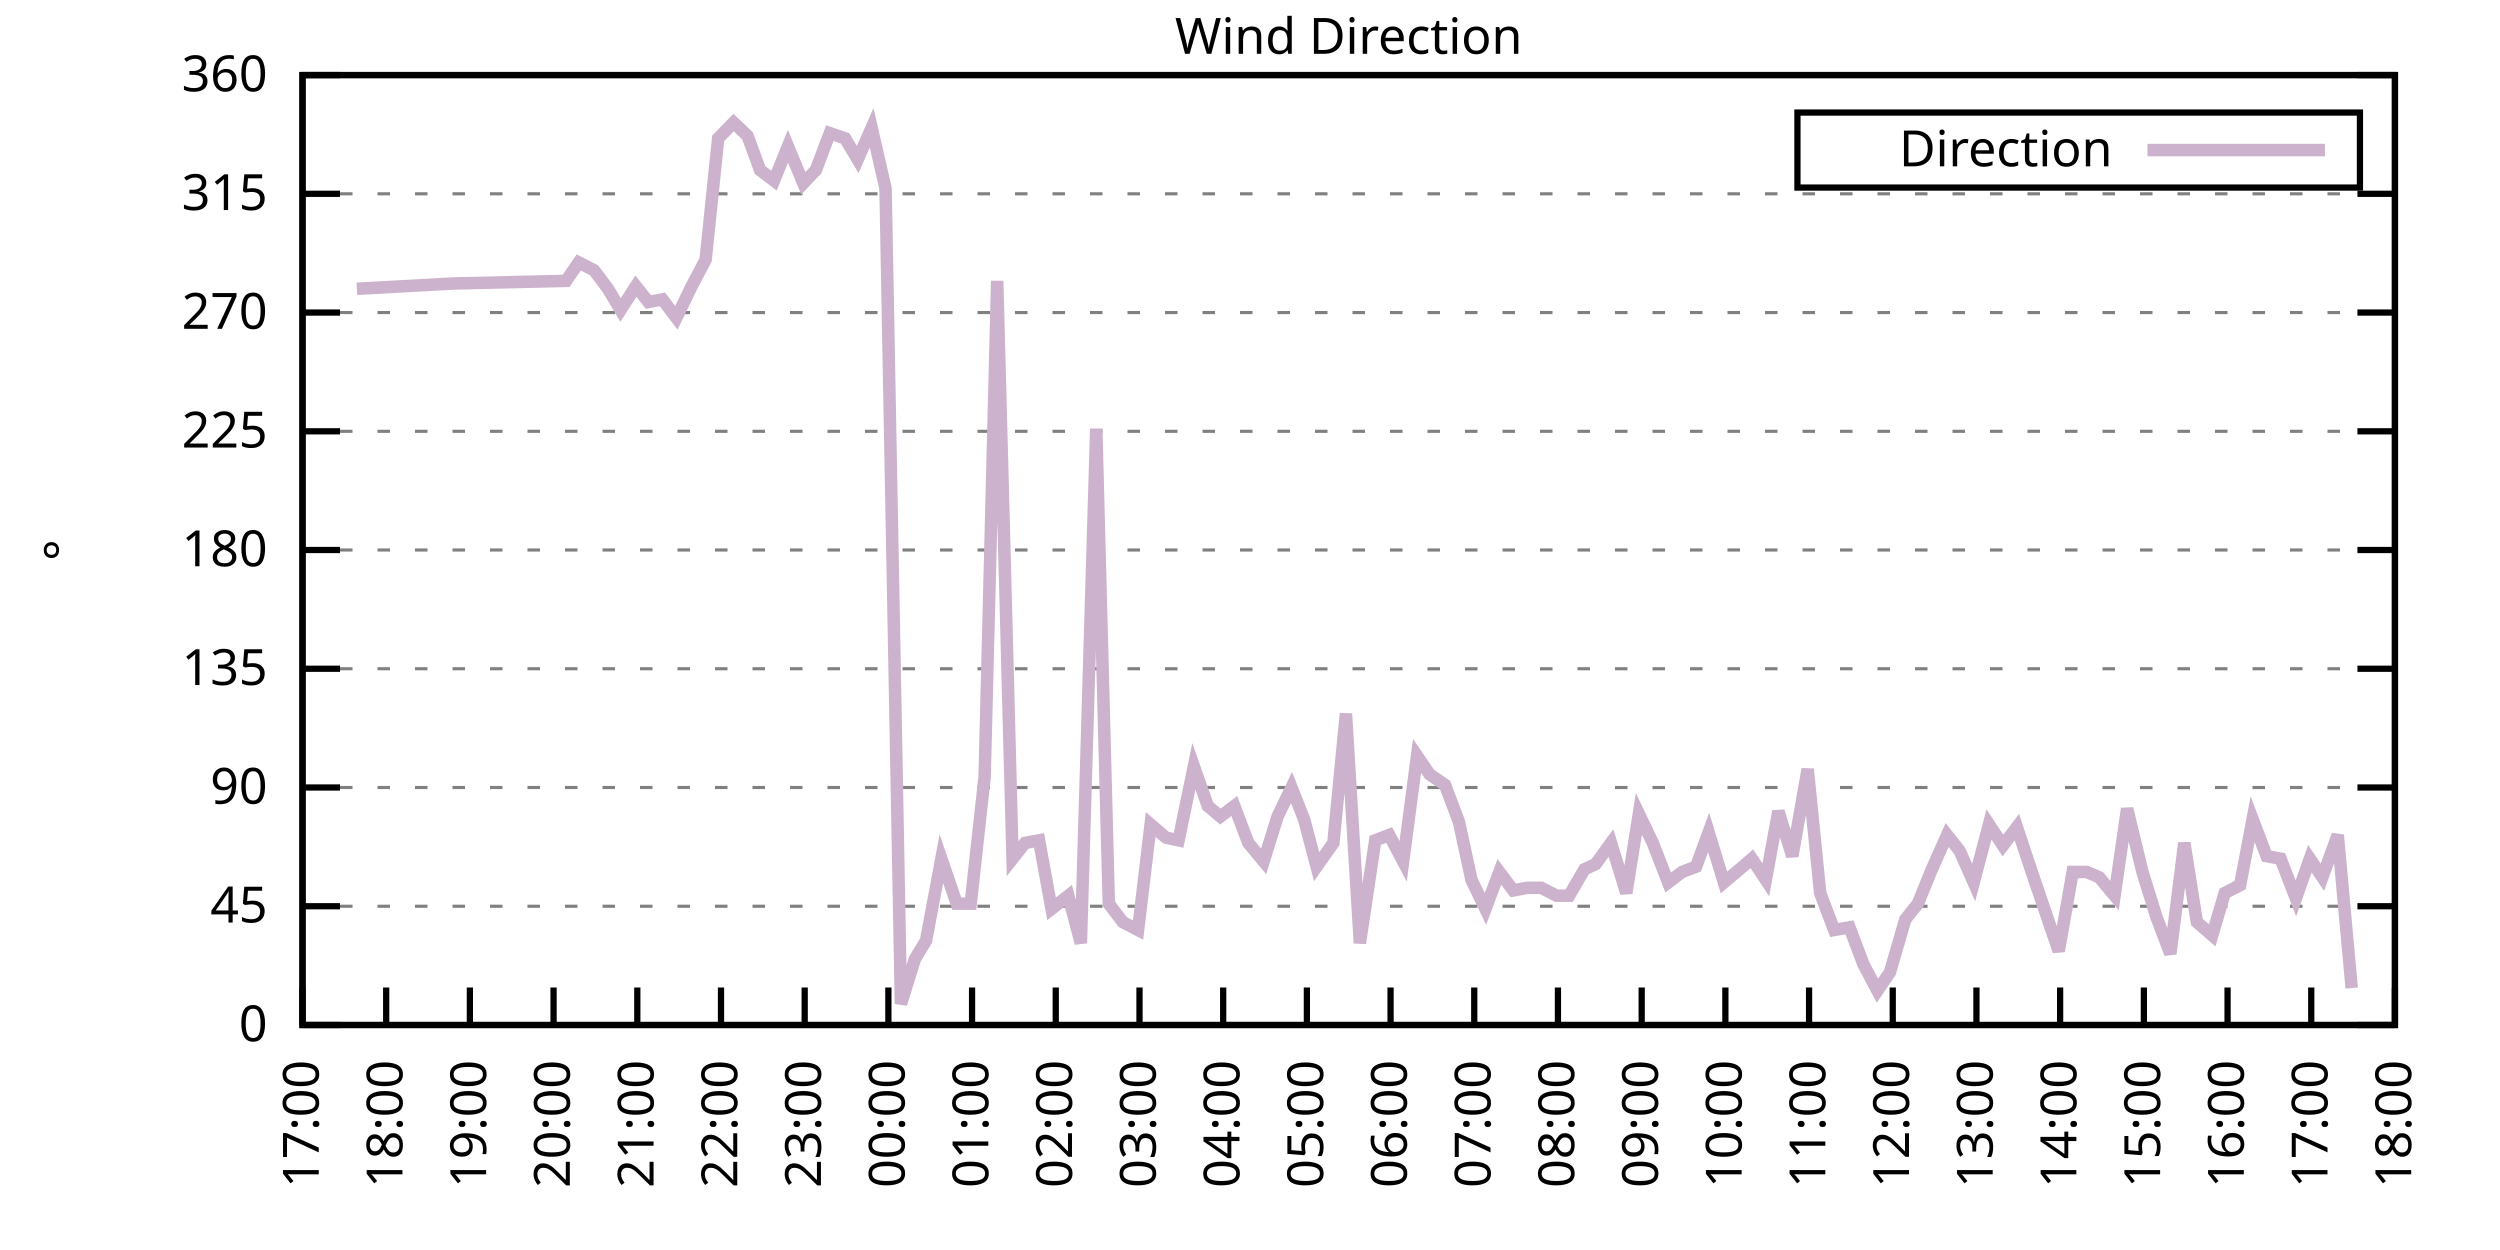
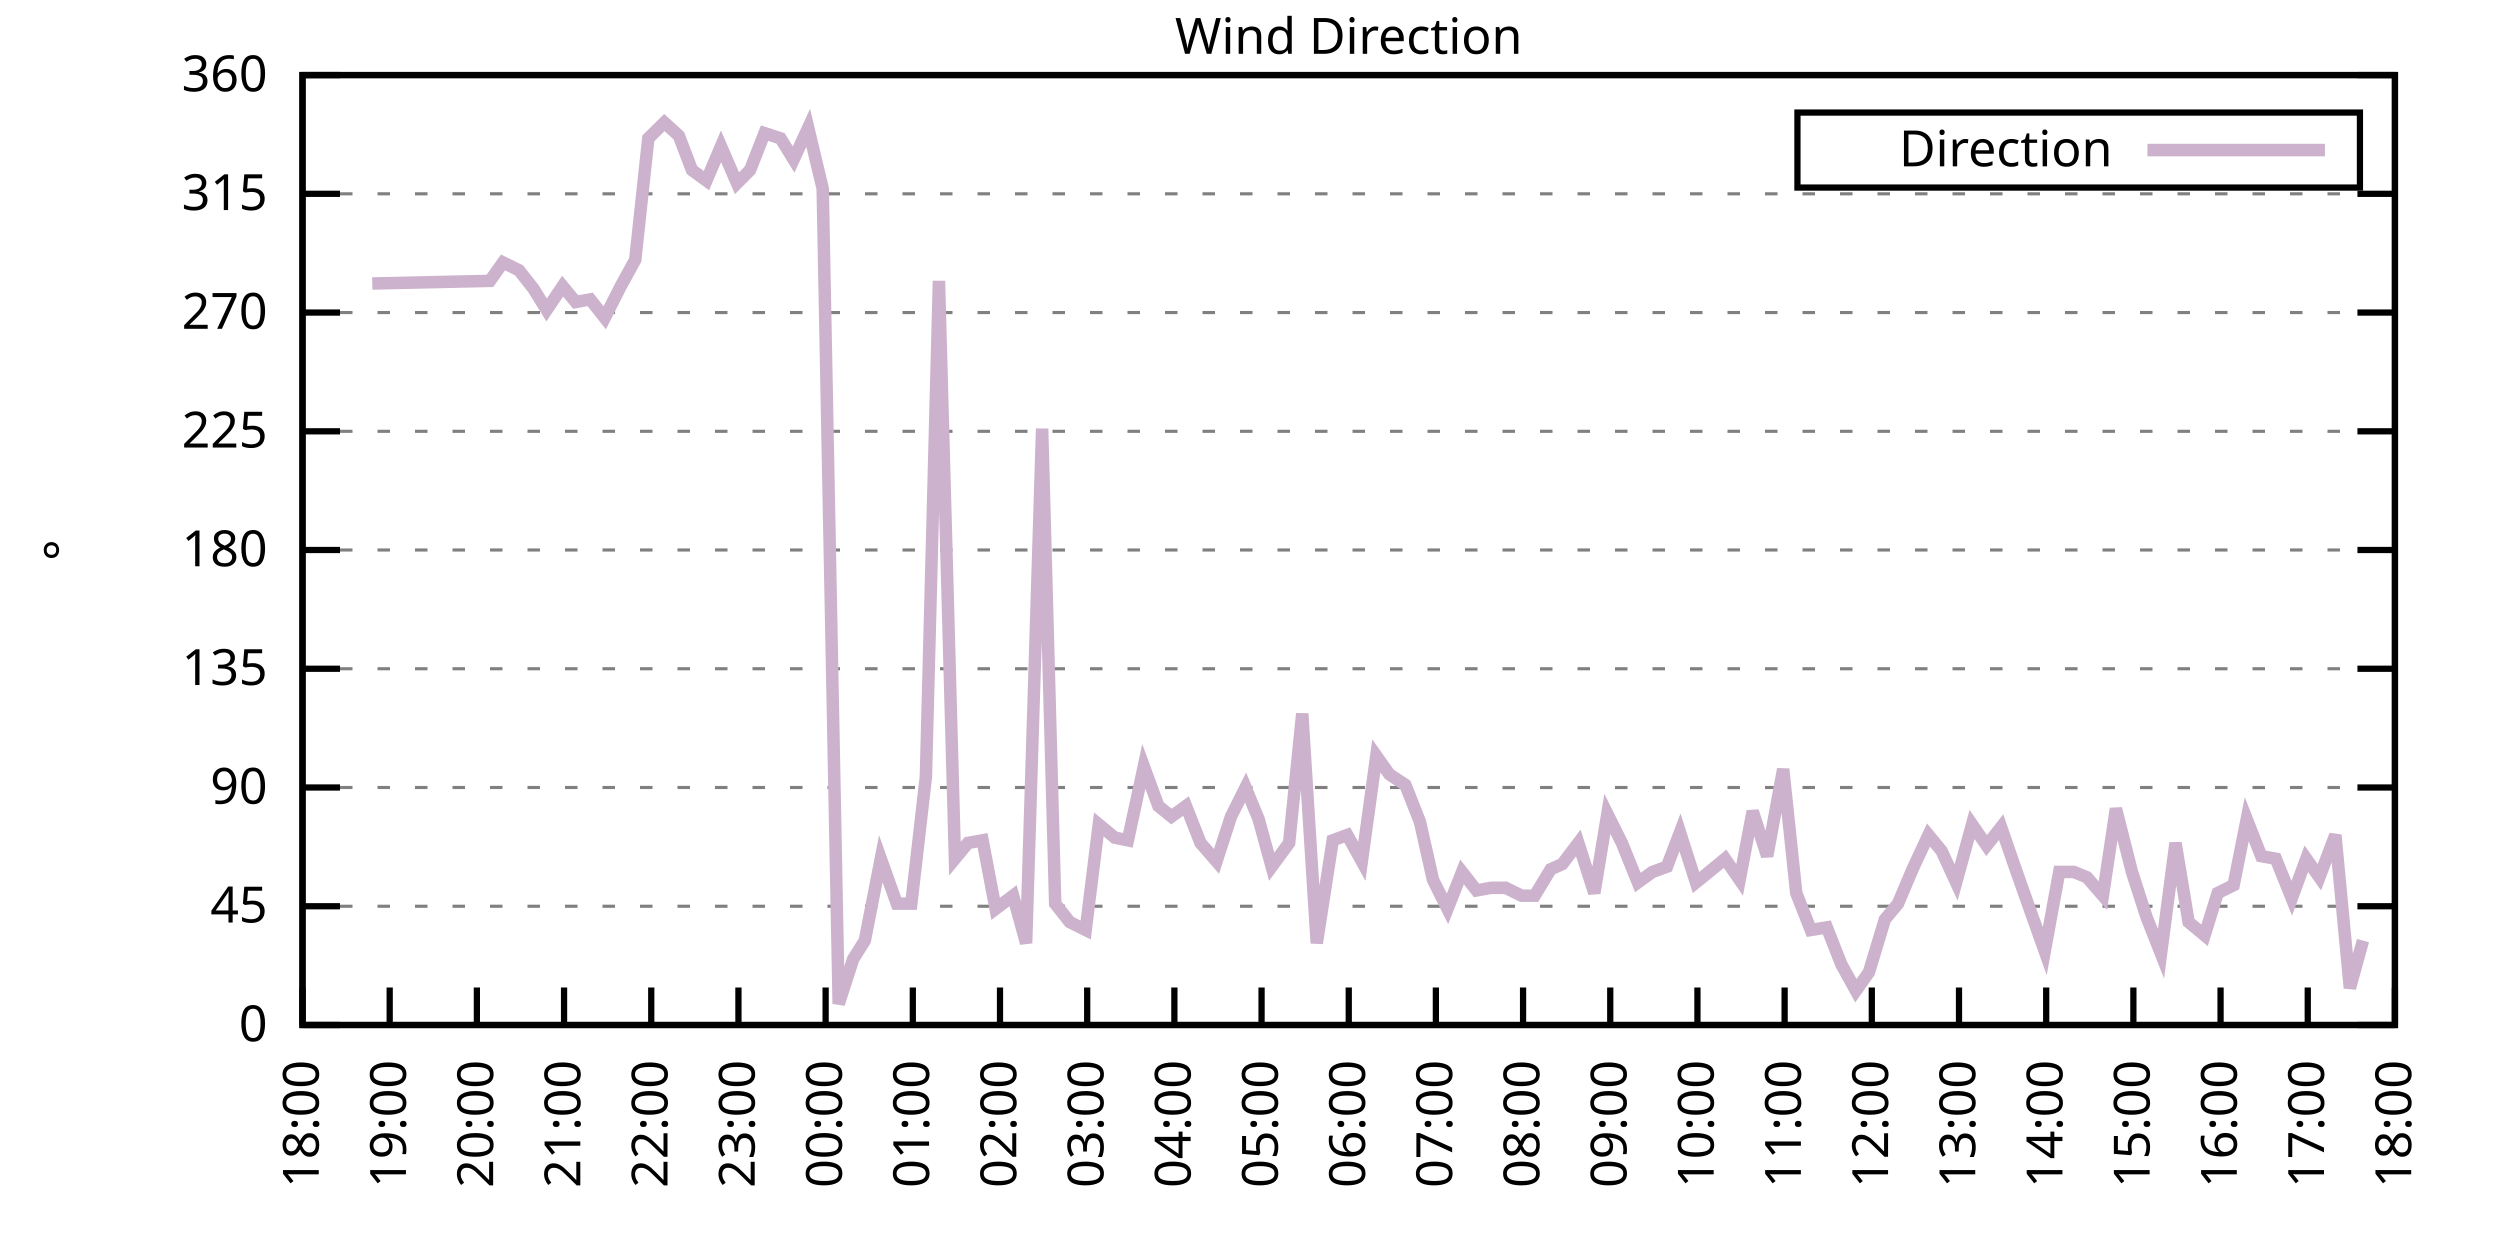
<svg xmlns="http://www.w3.org/2000/svg" xmlns:xlink="http://www.w3.org/1999/xlink" width="400" height="200" viewBox="0 0 400 200">
  <g id="gnuplot_canvas">
    <rect x="0" y="0" width="400" height="200" fill="none" />
    <defs>
      <circle id="gpDot" r="0.5" stroke-width="0.5" stroke="currentColor" />
      <path id="gpPt0" stroke-width="0.333" stroke="currentColor" d="M-1,0 h2 M0,-1 v2" />
      <path id="gpPt1" stroke-width="0.333" stroke="currentColor" d="M-1,-1 L1,1 M1,-1 L-1,1" />
      <path id="gpPt2" stroke-width="0.333" stroke="currentColor" d="M-1,0 L1,0 M0,-1 L0,1 M-1,-1 L1,1 M-1,1 L1,-1" />
      <rect id="gpPt3" stroke-width="0.333" stroke="currentColor" x="-1" y="-1" width="2" height="2" />
      <rect id="gpPt4" stroke-width="0.333" stroke="currentColor" fill="currentColor" x="-1" y="-1" width="2" height="2" />
      <circle id="gpPt5" stroke-width="0.333" stroke="currentColor" cx="0" cy="0" r="1" />
      <use xlink:href="#gpPt5" id="gpPt6" fill="currentColor" stroke="none" />
      <path id="gpPt7" stroke-width="0.333" stroke="currentColor" d="M0,-1.33 L-1.33,0.67 L1.33,0.67 z" />
      <use xlink:href="#gpPt7" id="gpPt8" fill="currentColor" stroke="none" />
      <use xlink:href="#gpPt7" id="gpPt9" stroke="currentColor" transform="rotate(180)" />
      <use xlink:href="#gpPt9" id="gpPt10" fill="currentColor" stroke="none" />
      <use xlink:href="#gpPt3" id="gpPt11" stroke="currentColor" transform="rotate(45)" />
      <use xlink:href="#gpPt11" id="gpPt12" fill="currentColor" stroke="none" />
      <path id="gpPt13" stroke-width="0.333" stroke="currentColor" d="M0,1.330 L1.265,0.411 L0.782,-1.067 L-0.782,-1.076 L-1.265,0.411 z" />
      <use xlink:href="#gpPt13" id="gpPt14" fill="currentColor" stroke="none" />
      <filter id="textbox" filterUnits="objectBoundingBox" x="0" y="0" height="1" width="1">
        <feFlood flood-color="white" flood-opacity="1" result="bgnd" />
        <feComposite in="SourceGraphic" in2="bgnd" operator="atop" />
      </filter>
      <filter id="greybox" filterUnits="objectBoundingBox" x="0" y="0" height="1" width="1">
        <feFlood flood-color="lightgrey" flood-opacity="1" result="grey" />
        <feComposite in="SourceGraphic" in2="grey" operator="atop" />
      </filter>
    </defs>
    <g fill="none" color="white" stroke="currentColor" stroke-width="1.00" stroke-linecap="butt" stroke-linejoin="miter">
</g>
    <g fill="none" color="black" stroke="currentColor" stroke-width="1.00" stroke-linecap="butt" stroke-linejoin="miter">
      <g stroke="none" shape-rendering="crispEdges">
        <polygon fill="rgb(255, 255, 255)" points="48.40,164.00 383.18,164.00 383.18,12.02 48.40,12.02 " />
      </g>
    </g>
    <g fill="none" color="black" stroke="currentColor" stroke-width="1.00" stroke-linecap="butt" stroke-linejoin="miter">
</g>
    <g fill="none" color="black" stroke="black" stroke-width="0.50" stroke-linecap="butt" stroke-linejoin="miter">
</g>
    <g fill="none" color="gray" stroke="currentColor" stroke-width="0.50" stroke-linecap="butt" stroke-linejoin="miter">
      <path stroke="gray" stroke-dasharray="2,4" class="gridline" d="M48.40,164.00 L383.19,164.00  " />
    </g>
    <g fill="none" color="gray" stroke="gray" stroke-width="1.00" stroke-linecap="butt" stroke-linejoin="miter">
</g>
    <g fill="none" color="black" stroke="currentColor" stroke-width="1.00" stroke-linecap="butt" stroke-linejoin="miter">
      <path stroke="black" d="M48.40,164.00 L54.40,164.00 M383.19,164.00 L377.19,164.00  " />
      <g transform="translate(42.80,166.60)" stroke="none" fill="black" font-family="Sans" font-size="8.00" text-anchor="end">
        <text>
          <tspan font-family="Sans"> 0</tspan>
        </text>
      </g>
    </g>
    <g fill="none" color="black" stroke="currentColor" stroke-width="1.00" stroke-linecap="butt" stroke-linejoin="miter">
</g>
    <g fill="none" color="black" stroke="black" stroke-width="0.50" stroke-linecap="butt" stroke-linejoin="miter">
</g>
    <g fill="none" color="gray" stroke="currentColor" stroke-width="0.50" stroke-linecap="butt" stroke-linejoin="miter">
      <path stroke="gray" stroke-dasharray="2,4" class="gridline" d="M48.40,145.00 L383.19,145.00  " />
    </g>
    <g fill="none" color="gray" stroke="gray" stroke-width="1.00" stroke-linecap="butt" stroke-linejoin="miter">
</g>
    <g fill="none" color="black" stroke="currentColor" stroke-width="1.00" stroke-linecap="butt" stroke-linejoin="miter">
      <path stroke="black" d="M48.40,145.00 L54.40,145.00 M383.19,145.00 L377.19,145.00  " />
      <g transform="translate(42.80,147.60)" stroke="none" fill="black" font-family="Sans" font-size="8.00" text-anchor="end">
        <text>
          <tspan font-family="Sans"> 45</tspan>
        </text>
      </g>
    </g>
    <g fill="none" color="black" stroke="currentColor" stroke-width="1.00" stroke-linecap="butt" stroke-linejoin="miter">
</g>
    <g fill="none" color="black" stroke="black" stroke-width="0.50" stroke-linecap="butt" stroke-linejoin="miter">
</g>
    <g fill="none" color="gray" stroke="currentColor" stroke-width="0.50" stroke-linecap="butt" stroke-linejoin="miter">
      <path stroke="gray" stroke-dasharray="2,4" class="gridline" d="M48.40,126.00 L383.19,126.00  " />
    </g>
    <g fill="none" color="gray" stroke="gray" stroke-width="1.00" stroke-linecap="butt" stroke-linejoin="miter">
</g>
    <g fill="none" color="black" stroke="currentColor" stroke-width="1.00" stroke-linecap="butt" stroke-linejoin="miter">
      <path stroke="black" d="M48.40,126.00 L54.40,126.00 M383.19,126.00 L377.19,126.00  " />
      <g transform="translate(42.80,128.60)" stroke="none" fill="black" font-family="Sans" font-size="8.00" text-anchor="end">
        <text>
          <tspan font-family="Sans"> 90</tspan>
        </text>
      </g>
    </g>
    <g fill="none" color="black" stroke="currentColor" stroke-width="1.00" stroke-linecap="butt" stroke-linejoin="miter">
</g>
    <g fill="none" color="black" stroke="black" stroke-width="0.50" stroke-linecap="butt" stroke-linejoin="miter">
</g>
    <g fill="none" color="gray" stroke="currentColor" stroke-width="0.50" stroke-linecap="butt" stroke-linejoin="miter">
      <path stroke="gray" stroke-dasharray="2,4" class="gridline" d="M48.40,107.00 L383.19,107.00  " />
    </g>
    <g fill="none" color="gray" stroke="gray" stroke-width="1.00" stroke-linecap="butt" stroke-linejoin="miter">
</g>
    <g fill="none" color="black" stroke="currentColor" stroke-width="1.00" stroke-linecap="butt" stroke-linejoin="miter">
      <path stroke="black" d="M48.40,107.00 L54.40,107.00 M383.19,107.00 L377.19,107.00  " />
      <g transform="translate(42.80,109.60)" stroke="none" fill="black" font-family="Sans" font-size="8.00" text-anchor="end">
        <text>
          <tspan font-family="Sans"> 135</tspan>
        </text>
      </g>
    </g>
    <g fill="none" color="black" stroke="currentColor" stroke-width="1.00" stroke-linecap="butt" stroke-linejoin="miter">
</g>
    <g fill="none" color="black" stroke="black" stroke-width="0.50" stroke-linecap="butt" stroke-linejoin="miter">
</g>
    <g fill="none" color="gray" stroke="currentColor" stroke-width="0.50" stroke-linecap="butt" stroke-linejoin="miter">
      <path stroke="gray" stroke-dasharray="2,4" class="gridline" d="M48.40,88.00 L383.19,88.00  " />
    </g>
    <g fill="none" color="gray" stroke="gray" stroke-width="1.00" stroke-linecap="butt" stroke-linejoin="miter">
</g>
    <g fill="none" color="black" stroke="currentColor" stroke-width="1.00" stroke-linecap="butt" stroke-linejoin="miter">
      <path stroke="black" d="M48.40,88.00 L54.40,88.00 M383.19,88.00 L377.19,88.00  " />
      <g transform="translate(42.80,90.60)" stroke="none" fill="black" font-family="Sans" font-size="8.00" text-anchor="end">
        <text>
          <tspan font-family="Sans"> 180</tspan>
        </text>
      </g>
    </g>
    <g fill="none" color="black" stroke="currentColor" stroke-width="1.00" stroke-linecap="butt" stroke-linejoin="miter">
</g>
    <g fill="none" color="black" stroke="black" stroke-width="0.50" stroke-linecap="butt" stroke-linejoin="miter">
</g>
    <g fill="none" color="gray" stroke="currentColor" stroke-width="0.50" stroke-linecap="butt" stroke-linejoin="miter">
      <path stroke="gray" stroke-dasharray="2,4" class="gridline" d="M48.40,69.01 L383.19,69.01  " />
    </g>
    <g fill="none" color="gray" stroke="gray" stroke-width="1.00" stroke-linecap="butt" stroke-linejoin="miter">
</g>
    <g fill="none" color="black" stroke="currentColor" stroke-width="1.00" stroke-linecap="butt" stroke-linejoin="miter">
      <path stroke="black" d="M48.40,69.01 L54.40,69.01 M383.19,69.01 L377.19,69.01  " />
      <g transform="translate(42.80,71.61)" stroke="none" fill="black" font-family="Sans" font-size="8.00" text-anchor="end">
        <text>
          <tspan font-family="Sans"> 225</tspan>
        </text>
      </g>
    </g>
    <g fill="none" color="black" stroke="currentColor" stroke-width="1.00" stroke-linecap="butt" stroke-linejoin="miter">
</g>
    <g fill="none" color="black" stroke="black" stroke-width="0.50" stroke-linecap="butt" stroke-linejoin="miter">
</g>
    <g fill="none" color="gray" stroke="currentColor" stroke-width="0.50" stroke-linecap="butt" stroke-linejoin="miter">
      <path stroke="gray" stroke-dasharray="2,4" class="gridline" d="M48.40,50.01 L383.19,50.01  " />
    </g>
    <g fill="none" color="gray" stroke="gray" stroke-width="1.00" stroke-linecap="butt" stroke-linejoin="miter">
</g>
    <g fill="none" color="black" stroke="currentColor" stroke-width="1.00" stroke-linecap="butt" stroke-linejoin="miter">
      <path stroke="black" d="M48.40,50.01 L54.40,50.01 M383.19,50.01 L377.19,50.01  " />
      <g transform="translate(42.80,52.61)" stroke="none" fill="black" font-family="Sans" font-size="8.00" text-anchor="end">
        <text>
          <tspan font-family="Sans"> 270</tspan>
        </text>
      </g>
    </g>
    <g fill="none" color="black" stroke="currentColor" stroke-width="1.00" stroke-linecap="butt" stroke-linejoin="miter">
</g>
    <g fill="none" color="black" stroke="black" stroke-width="0.50" stroke-linecap="butt" stroke-linejoin="miter">
</g>
    <g fill="none" color="gray" stroke="currentColor" stroke-width="0.50" stroke-linecap="butt" stroke-linejoin="miter">
      <path stroke="gray" stroke-dasharray="2,4" class="gridline" d="M48.40,31.01 L383.19,31.01  " />
    </g>
    <g fill="none" color="gray" stroke="gray" stroke-width="1.00" stroke-linecap="butt" stroke-linejoin="miter">
</g>
    <g fill="none" color="black" stroke="currentColor" stroke-width="1.00" stroke-linecap="butt" stroke-linejoin="miter">
      <path stroke="black" d="M48.40,31.01 L54.40,31.01 M383.19,31.01 L377.19,31.01  " />
      <g transform="translate(42.80,33.61)" stroke="none" fill="black" font-family="Sans" font-size="8.00" text-anchor="end">
        <text>
          <tspan font-family="Sans"> 315</tspan>
        </text>
      </g>
    </g>
    <g fill="none" color="black" stroke="currentColor" stroke-width="1.00" stroke-linecap="butt" stroke-linejoin="miter">
</g>
    <g fill="none" color="black" stroke="black" stroke-width="0.50" stroke-linecap="butt" stroke-linejoin="miter">
</g>
    <g fill="none" color="gray" stroke="currentColor" stroke-width="0.50" stroke-linecap="butt" stroke-linejoin="miter">
      <path stroke="gray" stroke-dasharray="2,4" class="gridline" d="M48.40,12.01 L383.19,12.01  " />
    </g>
    <g fill="none" color="gray" stroke="gray" stroke-width="1.00" stroke-linecap="butt" stroke-linejoin="miter">
</g>
    <g fill="none" color="black" stroke="currentColor" stroke-width="1.00" stroke-linecap="butt" stroke-linejoin="miter">
      <path stroke="black" d="M48.40,12.01 L54.40,12.01 M383.19,12.01 L377.19,12.01  " />
      <g transform="translate(42.80,14.61)" stroke="none" fill="black" font-family="Sans" font-size="8.00" text-anchor="end">
        <text>
          <tspan font-family="Sans"> 360</tspan>
        </text>
      </g>
    </g>
    <g fill="none" color="black" stroke="currentColor" stroke-width="1.00" stroke-linecap="butt" stroke-linejoin="miter">
      <path stroke="black" d="M48.40,164.00 L48.40,158.00  " />
      <g transform="translate(51.00,169.60) rotate(270.00)" stroke="none" fill="black" font-family="Sans" font-size="8.00" text-anchor="end">
        <text>
-           <tspan font-family="Sans">17:00</tspan>
-         </text>
-       </g>
-     </g>
-     <g fill="none" color="black" stroke="currentColor" stroke-width="1.00" stroke-linecap="butt" stroke-linejoin="miter">
-       <path stroke="black" d="M61.79,164.00 L61.79,158.00  " />
-       <g transform="translate(64.39,169.60) rotate(270.00)" stroke="none" fill="black" font-family="Sans" font-size="8.00" text-anchor="end">
-         <text>
          <tspan font-family="Sans">18:00</tspan>
        </text>
      </g>
    </g>
    <g fill="none" color="black" stroke="currentColor" stroke-width="1.00" stroke-linecap="butt" stroke-linejoin="miter">
-       <path stroke="black" d="M75.18,164.00 L75.18,158.00  " />
-       <g transform="translate(77.78,169.60) rotate(270.00)" stroke="none" fill="black" font-family="Sans" font-size="8.00" text-anchor="end">
+       <path stroke="black" d="M62.35,164.00 L62.35,158.00  " />
+       <g transform="translate(64.95,169.60) rotate(270.00)" stroke="none" fill="black" font-family="Sans" font-size="8.00" text-anchor="end">
        <text>
          <tspan font-family="Sans">19:00</tspan>
        </text>
      </g>
    </g>
    <g fill="none" color="black" stroke="currentColor" stroke-width="1.00" stroke-linecap="butt" stroke-linejoin="miter">
-       <path stroke="black" d="M88.57,164.00 L88.57,158.00  " />
-       <g transform="translate(91.17,169.60) rotate(270.00)" stroke="none" fill="black" font-family="Sans" font-size="8.00" text-anchor="end">
+       <path stroke="black" d="M76.30,164.00 L76.30,158.00  " />
+       <g transform="translate(78.90,169.60) rotate(270.00)" stroke="none" fill="black" font-family="Sans" font-size="8.00" text-anchor="end">
        <text>
          <tspan font-family="Sans">20:00</tspan>
        </text>
      </g>
    </g>
    <g fill="none" color="black" stroke="currentColor" stroke-width="1.00" stroke-linecap="butt" stroke-linejoin="miter">
-       <path stroke="black" d="M101.97,164.00 L101.97,158.00  " />
-       <g transform="translate(104.57,169.60) rotate(270.00)" stroke="none" fill="black" font-family="Sans" font-size="8.00" text-anchor="end">
+       <path stroke="black" d="M90.25,164.00 L90.25,158.00  " />
+       <g transform="translate(92.85,169.60) rotate(270.00)" stroke="none" fill="black" font-family="Sans" font-size="8.00" text-anchor="end">
        <text>
          <tspan font-family="Sans">21:00</tspan>
        </text>
      </g>
    </g>
    <g fill="none" color="black" stroke="currentColor" stroke-width="1.00" stroke-linecap="butt" stroke-linejoin="miter">
-       <path stroke="black" d="M115.36,164.00 L115.36,158.00  " />
-       <g transform="translate(117.96,169.60) rotate(270.00)" stroke="none" fill="black" font-family="Sans" font-size="8.00" text-anchor="end">
+       <path stroke="black" d="M104.20,164.00 L104.20,158.00  " />
+       <g transform="translate(106.80,169.60) rotate(270.00)" stroke="none" fill="black" font-family="Sans" font-size="8.00" text-anchor="end">
        <text>
          <tspan font-family="Sans">22:00</tspan>
        </text>
      </g>
    </g>
    <g fill="none" color="black" stroke="currentColor" stroke-width="1.00" stroke-linecap="butt" stroke-linejoin="miter">
-       <path stroke="black" d="M128.75,164.00 L128.75,158.00  " />
-       <g transform="translate(131.35,169.60) rotate(270.00)" stroke="none" fill="black" font-family="Sans" font-size="8.00" text-anchor="end">
+       <path stroke="black" d="M118.15,164.00 L118.15,158.00  " />
+       <g transform="translate(120.75,169.60) rotate(270.00)" stroke="none" fill="black" font-family="Sans" font-size="8.00" text-anchor="end">
        <text>
          <tspan font-family="Sans">23:00</tspan>
        </text>
      </g>
    </g>
    <g fill="none" color="black" stroke="currentColor" stroke-width="1.00" stroke-linecap="butt" stroke-linejoin="miter">
-       <path stroke="black" d="M142.14,164.00 L142.14,158.00  " />
-       <g transform="translate(144.74,169.60) rotate(270.00)" stroke="none" fill="black" font-family="Sans" font-size="8.00" text-anchor="end">
+       <path stroke="black" d="M132.10,164.00 L132.10,158.00  " />
+       <g transform="translate(134.70,169.60) rotate(270.00)" stroke="none" fill="black" font-family="Sans" font-size="8.00" text-anchor="end">
        <text>
          <tspan font-family="Sans">00:00</tspan>
        </text>
      </g>
    </g>
    <g fill="none" color="black" stroke="currentColor" stroke-width="1.00" stroke-linecap="butt" stroke-linejoin="miter">
-       <path stroke="black" d="M155.53,164.00 L155.53,158.00  " />
-       <g transform="translate(158.13,169.60) rotate(270.00)" stroke="none" fill="black" font-family="Sans" font-size="8.00" text-anchor="end">
+       <path stroke="black" d="M146.05,164.00 L146.05,158.00  " />
+       <g transform="translate(148.65,169.60) rotate(270.00)" stroke="none" fill="black" font-family="Sans" font-size="8.00" text-anchor="end">
        <text>
          <tspan font-family="Sans">01:00</tspan>
        </text>
      </g>
    </g>
    <g fill="none" color="black" stroke="currentColor" stroke-width="1.00" stroke-linecap="butt" stroke-linejoin="miter">
-       <path stroke="black" d="M168.92,164.00 L168.92,158.00  " />
-       <g transform="translate(171.52,169.60) rotate(270.00)" stroke="none" fill="black" font-family="Sans" font-size="8.00" text-anchor="end">
+       <path stroke="black" d="M160.00,164.00 L160.00,158.00  " />
+       <g transform="translate(162.60,169.60) rotate(270.00)" stroke="none" fill="black" font-family="Sans" font-size="8.00" text-anchor="end">
        <text>
          <tspan font-family="Sans">02:00</tspan>
        </text>
      </g>
    </g>
    <g fill="none" color="black" stroke="currentColor" stroke-width="1.00" stroke-linecap="butt" stroke-linejoin="miter">
-       <path stroke="black" d="M182.32,164.00 L182.32,158.00  " />
-       <g transform="translate(184.92,169.60) rotate(270.00)" stroke="none" fill="black" font-family="Sans" font-size="8.00" text-anchor="end">
+       <path stroke="black" d="M173.95,164.00 L173.95,158.00  " />
+       <g transform="translate(176.55,169.60) rotate(270.00)" stroke="none" fill="black" font-family="Sans" font-size="8.00" text-anchor="end">
        <text>
          <tspan font-family="Sans">03:00</tspan>
        </text>
      </g>
    </g>
    <g fill="none" color="black" stroke="currentColor" stroke-width="1.00" stroke-linecap="butt" stroke-linejoin="miter">
-       <path stroke="black" d="M195.71,164.00 L195.71,158.00  " />
-       <g transform="translate(198.31,169.60) rotate(270.00)" stroke="none" fill="black" font-family="Sans" font-size="8.00" text-anchor="end">
+       <path stroke="black" d="M187.90,164.00 L187.90,158.00  " />
+       <g transform="translate(190.50,169.60) rotate(270.00)" stroke="none" fill="black" font-family="Sans" font-size="8.00" text-anchor="end">
        <text>
          <tspan font-family="Sans">04:00</tspan>
        </text>
      </g>
    </g>
    <g fill="none" color="black" stroke="currentColor" stroke-width="1.00" stroke-linecap="butt" stroke-linejoin="miter">
-       <path stroke="black" d="M209.10,164.00 L209.10,158.00  " />
-       <g transform="translate(211.70,169.60) rotate(270.00)" stroke="none" fill="black" font-family="Sans" font-size="8.00" text-anchor="end">
+       <path stroke="black" d="M201.85,164.00 L201.85,158.00  " />
+       <g transform="translate(204.45,169.60) rotate(270.00)" stroke="none" fill="black" font-family="Sans" font-size="8.00" text-anchor="end">
        <text>
          <tspan font-family="Sans">05:00</tspan>
        </text>
      </g>
    </g>
    <g fill="none" color="black" stroke="currentColor" stroke-width="1.00" stroke-linecap="butt" stroke-linejoin="miter">
-       <path stroke="black" d="M222.49,164.00 L222.49,158.00  " />
-       <g transform="translate(225.09,169.60) rotate(270.00)" stroke="none" fill="black" font-family="Sans" font-size="8.00" text-anchor="end">
+       <path stroke="black" d="M215.80,164.00 L215.80,158.00  " />
+       <g transform="translate(218.40,169.60) rotate(270.00)" stroke="none" fill="black" font-family="Sans" font-size="8.00" text-anchor="end">
        <text>
          <tspan font-family="Sans">06:00</tspan>
        </text>
      </g>
    </g>
    <g fill="none" color="black" stroke="currentColor" stroke-width="1.00" stroke-linecap="butt" stroke-linejoin="miter">
-       <path stroke="black" d="M235.88,164.00 L235.88,158.00  " />
-       <g transform="translate(238.48,169.60) rotate(270.00)" stroke="none" fill="black" font-family="Sans" font-size="8.00" text-anchor="end">
+       <path stroke="black" d="M229.74,164.00 L229.74,158.00  " />
+       <g transform="translate(232.34,169.60) rotate(270.00)" stroke="none" fill="black" font-family="Sans" font-size="8.00" text-anchor="end">
        <text>
          <tspan font-family="Sans">07:00</tspan>
        </text>
      </g>
    </g>
    <g fill="none" color="black" stroke="currentColor" stroke-width="1.00" stroke-linecap="butt" stroke-linejoin="miter">
-       <path stroke="black" d="M249.27,164.00 L249.27,158.00  " />
-       <g transform="translate(251.87,169.60) rotate(270.00)" stroke="none" fill="black" font-family="Sans" font-size="8.00" text-anchor="end">
+       <path stroke="black" d="M243.69,164.00 L243.69,158.00  " />
+       <g transform="translate(246.29,169.60) rotate(270.00)" stroke="none" fill="black" font-family="Sans" font-size="8.00" text-anchor="end">
        <text>
          <tspan font-family="Sans">08:00</tspan>
        </text>
      </g>
    </g>
    <g fill="none" color="black" stroke="currentColor" stroke-width="1.00" stroke-linecap="butt" stroke-linejoin="miter">
-       <path stroke="black" d="M262.67,164.00 L262.67,158.00  " />
-       <g transform="translate(265.27,169.60) rotate(270.00)" stroke="none" fill="black" font-family="Sans" font-size="8.00" text-anchor="end">
+       <path stroke="black" d="M257.64,164.00 L257.64,158.00  " />
+       <g transform="translate(260.24,169.60) rotate(270.00)" stroke="none" fill="black" font-family="Sans" font-size="8.00" text-anchor="end">
        <text>
          <tspan font-family="Sans">09:00</tspan>
        </text>
      </g>
    </g>
    <g fill="none" color="black" stroke="currentColor" stroke-width="1.00" stroke-linecap="butt" stroke-linejoin="miter">
-       <path stroke="black" d="M276.06,164.00 L276.06,158.00  " />
-       <g transform="translate(278.66,169.60) rotate(270.00)" stroke="none" fill="black" font-family="Sans" font-size="8.00" text-anchor="end">
+       <path stroke="black" d="M271.59,164.00 L271.59,158.00  " />
+       <g transform="translate(274.19,169.60) rotate(270.00)" stroke="none" fill="black" font-family="Sans" font-size="8.00" text-anchor="end">
        <text>
          <tspan font-family="Sans">10:00</tspan>
        </text>
      </g>
    </g>
    <g fill="none" color="black" stroke="currentColor" stroke-width="1.00" stroke-linecap="butt" stroke-linejoin="miter">
-       <path stroke="black" d="M289.45,164.00 L289.45,158.00  " />
-       <g transform="translate(292.05,169.60) rotate(270.00)" stroke="none" fill="black" font-family="Sans" font-size="8.00" text-anchor="end">
+       <path stroke="black" d="M285.54,164.00 L285.54,158.00  " />
+       <g transform="translate(288.14,169.60) rotate(270.00)" stroke="none" fill="black" font-family="Sans" font-size="8.00" text-anchor="end">
        <text>
          <tspan font-family="Sans">11:00</tspan>
        </text>
      </g>
    </g>
    <g fill="none" color="black" stroke="currentColor" stroke-width="1.00" stroke-linecap="butt" stroke-linejoin="miter">
-       <path stroke="black" d="M302.84,164.00 L302.84,158.00  " />
-       <g transform="translate(305.44,169.60) rotate(270.00)" stroke="none" fill="black" font-family="Sans" font-size="8.00" text-anchor="end">
+       <path stroke="black" d="M299.49,164.00 L299.49,158.00  " />
+       <g transform="translate(302.09,169.60) rotate(270.00)" stroke="none" fill="black" font-family="Sans" font-size="8.00" text-anchor="end">
        <text>
          <tspan font-family="Sans">12:00</tspan>
        </text>
      </g>
    </g>
    <g fill="none" color="black" stroke="currentColor" stroke-width="1.00" stroke-linecap="butt" stroke-linejoin="miter">
-       <path stroke="black" d="M316.23,164.00 L316.23,158.00  " />
-       <g transform="translate(318.83,169.60) rotate(270.00)" stroke="none" fill="black" font-family="Sans" font-size="8.00" text-anchor="end">
+       <path stroke="black" d="M313.44,164.00 L313.44,158.00  " />
+       <g transform="translate(316.04,169.60) rotate(270.00)" stroke="none" fill="black" font-family="Sans" font-size="8.00" text-anchor="end">
        <text>
          <tspan font-family="Sans">13:00</tspan>
        </text>
      </g>
    </g>
    <g fill="none" color="black" stroke="currentColor" stroke-width="1.00" stroke-linecap="butt" stroke-linejoin="miter">
-       <path stroke="black" d="M329.62,164.00 L329.62,158.00  " />
-       <g transform="translate(332.22,169.60) rotate(270.00)" stroke="none" fill="black" font-family="Sans" font-size="8.00" text-anchor="end">
+       <path stroke="black" d="M327.39,164.00 L327.39,158.00  " />
+       <g transform="translate(329.99,169.60) rotate(270.00)" stroke="none" fill="black" font-family="Sans" font-size="8.00" text-anchor="end">
        <text>
          <tspan font-family="Sans">14:00</tspan>
        </text>
      </g>
    </g>
    <g fill="none" color="black" stroke="currentColor" stroke-width="1.00" stroke-linecap="butt" stroke-linejoin="miter">
-       <path stroke="black" d="M343.02,164.00 L343.02,158.00  " />
-       <g transform="translate(345.62,169.60) rotate(270.00)" stroke="none" fill="black" font-family="Sans" font-size="8.00" text-anchor="end">
+       <path stroke="black" d="M341.34,164.00 L341.34,158.00  " />
+       <g transform="translate(343.94,169.60) rotate(270.00)" stroke="none" fill="black" font-family="Sans" font-size="8.00" text-anchor="end">
        <text>
          <tspan font-family="Sans">15:00</tspan>
        </text>
      </g>
    </g>
    <g fill="none" color="black" stroke="currentColor" stroke-width="1.00" stroke-linecap="butt" stroke-linejoin="miter">
-       <path stroke="black" d="M356.41,164.00 L356.41,158.00  " />
-       <g transform="translate(359.01,169.60) rotate(270.00)" stroke="none" fill="black" font-family="Sans" font-size="8.00" text-anchor="end">
+       <path stroke="black" d="M355.29,164.00 L355.29,158.00  " />
+       <g transform="translate(357.89,169.60) rotate(270.00)" stroke="none" fill="black" font-family="Sans" font-size="8.00" text-anchor="end">
        <text>
          <tspan font-family="Sans">16:00</tspan>
        </text>
      </g>
    </g>
    <g fill="none" color="black" stroke="currentColor" stroke-width="1.00" stroke-linecap="butt" stroke-linejoin="miter">
-       <path stroke="black" d="M369.80,164.00 L369.80,158.00  " />
-       <g transform="translate(372.40,169.60) rotate(270.00)" stroke="none" fill="black" font-family="Sans" font-size="8.00" text-anchor="end">
+       <path stroke="black" d="M369.24,164.00 L369.24,158.00  " />
+       <g transform="translate(371.84,169.60) rotate(270.00)" stroke="none" fill="black" font-family="Sans" font-size="8.00" text-anchor="end">
        <text>
          <tspan font-family="Sans">17:00</tspan>
        </text>
      </g>
    </g>
    <g fill="none" color="black" stroke="currentColor" stroke-width="1.00" stroke-linecap="butt" stroke-linejoin="miter">
      <path stroke="black" d="M383.19,164.00 L383.19,158.00  " />
      <g transform="translate(385.79,169.60) rotate(270.00)" stroke="none" fill="black" font-family="Sans" font-size="8.00" text-anchor="end">
        <text>
          <tspan font-family="Sans">18:00</tspan>
        </text>
      </g>
    </g>
    <g fill="none" color="black" stroke="currentColor" stroke-width="1.00" stroke-linecap="butt" stroke-linejoin="miter">
</g>
    <g fill="none" color="black" stroke="currentColor" stroke-width="1.00" stroke-linecap="butt" stroke-linejoin="miter">
      <path stroke="black" d="M48.40,12.01 L48.40,164.00 L383.19,164.00 L383.19,12.01 L48.40,12.01 Z  " />
    </g>
    <g fill="none" color="black" stroke="currentColor" stroke-width="1.00" stroke-linecap="butt" stroke-linejoin="miter">
</g>
    <g fill="none" color="black" stroke="currentColor" stroke-width="1.00" stroke-linecap="butt" stroke-linejoin="miter">
      <path stroke="black" d="M287.59,30.01 L287.59,18.01 L377.59,18.01 L377.59,30.01 L287.59,30.01 Z  " />
    </g>
    <g id="Wind_direction_plot_1">
      <g fill="none" color="white" stroke="black" stroke-width="2.00" stroke-linecap="butt" stroke-linejoin="miter">
</g>
      <g fill="none" color="black" stroke="currentColor" stroke-width="2.00" stroke-linecap="butt" stroke-linejoin="miter">
        <g transform="translate(337.99,26.61)" stroke="none" fill="black" font-family="Sans" font-size="8.00" text-anchor="end">
          <text>
            <tspan font-family="Sans">Direction</tspan>
          </text>
        </g>
      </g>
      <g fill="none" color="black" stroke="currentColor" stroke-width="2.00" stroke-linecap="butt" stroke-linejoin="miter">
-         <path stroke="rgb(204, 178, 204)" d="M343.59,24.01 L371.99,24.01 M57.10,46.21 L72.50,45.36 L90.58,44.94 L92.59,41.99 L95.05,43.25 L97.28,46.21   L99.29,49.59 L101.74,45.79 L103.75,48.32 L105.98,47.90 L108.22,50.85 L110.67,45.79 L112.90,41.56 L114.91,22.14   L117.37,19.61 L119.60,21.72 L121.61,27.21 L123.84,28.90 L126.07,23.41 L128.53,29.32 L130.54,27.21 L132.77,21.30   L135.22,22.14 L137.23,25.52 L139.46,20.45 L141.69,30.16 L144.15,160.62 L146.38,153.45 L148.17,150.49 L150.62,137.40   L153.08,144.58 L155.31,144.58 L157.54,124.31 L159.55,44.94 L162.01,137.40 L164.01,134.87 L166.25,134.45 L168.25,145.42   L170.93,143.31 L172.94,150.91 L175.40,68.58 L177.41,144.58 L179.64,147.53 L182.09,148.80 L184.10,131.91 L186.56,134.02   L188.57,134.45 L191.02,122.62 L193.25,128.96 L195.26,130.65 L197.49,128.96 L199.73,134.87 L202.18,137.82 L204.41,130.65   L206.64,126.00 L208.65,131.07 L210.66,138.67 L213.34,134.87 L215.35,114.18 L217.58,150.91 L220.04,134.45 L222.27,133.60   L224.50,137.82 L226.73,120.94 L228.74,123.89 L231.20,125.58 L233.43,131.49 L235.44,140.78 L237.67,145.42 L239.90,139.51   L242.13,142.47 L244.36,142.05 L246.60,142.05 L249.05,143.31 L251.06,143.31 L253.51,139.09 L255.30,138.25 L257.76,134.87   L260.21,142.89 L262.22,130.22 L264.45,134.87 L266.91,141.20 L269.14,139.51 L271.37,138.67 L273.38,133.18 L275.83,141.20   L277.84,139.51 L280.30,137.40 L282.53,140.78 L284.54,129.80 L286.77,136.98 L289.23,123.05 L291.23,142.89 L293.47,148.80   L295.92,148.38 L298.15,154.29 L300.39,158.51 L302.39,155.56 L304.85,147.11 L306.86,144.58 L309.09,139.09 L311.54,133.60   L313.55,136.14 L315.79,141.20 L318.24,131.91 L320.47,135.29 L322.70,132.34 L324.94,139.09 L326.95,145.00 L329.40,152.18   L331.63,139.51 L333.86,139.51 L335.87,140.36 L338.33,143.31 L340.34,129.38 L342.79,139.51 L345.02,146.69 L347.26,152.60   L349.49,134.87 L351.50,147.53 L353.95,149.65 L355.96,142.89 L358.42,141.62 L360.42,131.07 L362.66,136.98 L364.89,137.40   L367.34,143.73 L369.58,137.40 L371.58,140.36 L374.04,133.60 L376.27,158.09  " />
+         <path stroke="rgb(204, 178, 204)" d="M343.59,24.01 L371.99,24.01 M59.56,45.36 L78.39,44.94 L80.48,41.99 L83.04,43.25 L85.37,46.21 L87.46,49.59   L90.02,45.79 L92.11,48.32 L94.43,47.90 L96.76,50.85 L99.32,45.79 L101.64,41.56 L103.73,22.14 L106.29,19.61   L108.62,21.72 L110.71,27.21 L113.03,28.90 L115.36,23.41 L117.92,29.32 L120.01,27.21 L122.33,21.30 L124.89,22.14   L126.98,25.52 L129.31,20.45 L131.63,30.16 L134.19,160.62 L136.51,153.45 L138.37,150.49 L140.93,137.40 L143.49,144.58   L145.81,144.58 L148.14,124.31 L150.23,44.94 L152.79,137.40 L154.88,134.87 L157.21,134.45 L159.30,145.42 L162.09,143.31   L164.18,150.91 L166.74,68.58 L168.83,144.58 L171.16,147.53 L173.71,148.80 L175.81,131.91 L178.36,134.02 L180.46,134.45   L183.01,122.62 L185.34,128.96 L187.43,130.65 L189.76,128.96 L192.08,134.87 L194.64,137.82 L196.96,130.65 L199.29,126.00   L201.38,131.07 L203.47,138.67 L206.26,134.87 L208.36,114.18 L210.68,150.91 L213.24,134.45 L215.56,133.60 L217.89,137.82   L220.21,120.94 L222.30,123.89 L224.86,125.58 L227.19,131.49 L229.28,140.78 L231.60,145.42 L233.93,139.51 L236.25,142.47   L238.58,142.05 L240.90,142.05 L243.46,143.31 L245.55,143.31 L248.11,139.09 L249.97,138.25 L252.53,134.87 L255.09,142.89   L257.18,130.22 L259.50,134.87 L262.06,141.20 L264.39,139.51 L266.71,138.67 L268.80,133.18 L271.36,141.20 L273.45,139.51   L276.01,137.40 L278.34,140.78 L280.43,129.80 L282.75,136.98 L285.31,123.05 L287.40,142.89 L289.73,148.80 L292.29,148.38   L294.61,154.29 L296.94,158.51 L299.03,155.56 L301.58,147.11 L303.68,144.58 L306.00,139.09 L308.56,133.60 L310.65,136.14   L312.98,141.20 L315.53,131.91 L317.86,135.29 L320.18,132.34 L322.51,139.09 L324.60,145.00 L327.16,152.18 L329.48,139.51   L331.81,139.51 L333.90,140.36 L336.46,143.31 L338.55,129.38 L341.11,139.51 L343.43,146.69 L345.76,152.60 L348.08,134.87   L350.18,147.53 L352.73,149.65 L354.83,142.89 L357.38,141.62 L359.48,131.07 L361.80,136.98 L364.13,137.40 L366.68,143.73   L369.01,137.40 L371.10,140.36 L373.66,133.60 L375.98,158.09 L378.08,150.49  " />
      </g>
    </g>
    <g fill="none" color="black" stroke="currentColor" stroke-width="2.00" stroke-linecap="butt" stroke-linejoin="miter">
</g>
    <g fill="none" color="black" stroke="black" stroke-width="1.00" stroke-linecap="butt" stroke-linejoin="miter">
</g>
    <g fill="none" color="black" stroke="currentColor" stroke-width="1.00" stroke-linecap="butt" stroke-linejoin="miter">
      <path stroke="black" d="M48.40,12.01 L48.40,164.00 L383.19,164.00 L383.19,12.01 L48.40,12.01 Z  " />
      <g transform="translate(12.80,88.01) rotate(270.00)" stroke="none" fill="black" font-family="Sans" font-size="8.00" text-anchor="middle">
        <text>
          <tspan font-family="Sans">°</tspan>
        </text>
      </g>
    </g>
    <g fill="none" color="black" stroke="currentColor" stroke-width="1.00" stroke-linecap="butt" stroke-linejoin="miter">
</g>
    <g fill="none" color="black" stroke="currentColor" stroke-width="1.00" stroke-linecap="butt" stroke-linejoin="miter">
      <g transform="translate(215.79,8.61)" stroke="none" fill="black" font-family="Sans" font-size="8.00" text-anchor="middle">
        <text>
          <tspan font-family="Sans">Wind Direction</tspan>
        </text>
      </g>
    </g>
    <g fill="none" color="black" stroke="currentColor" stroke-width="1.00" stroke-linecap="butt" stroke-linejoin="miter">
</g>
  </g>
</svg>
